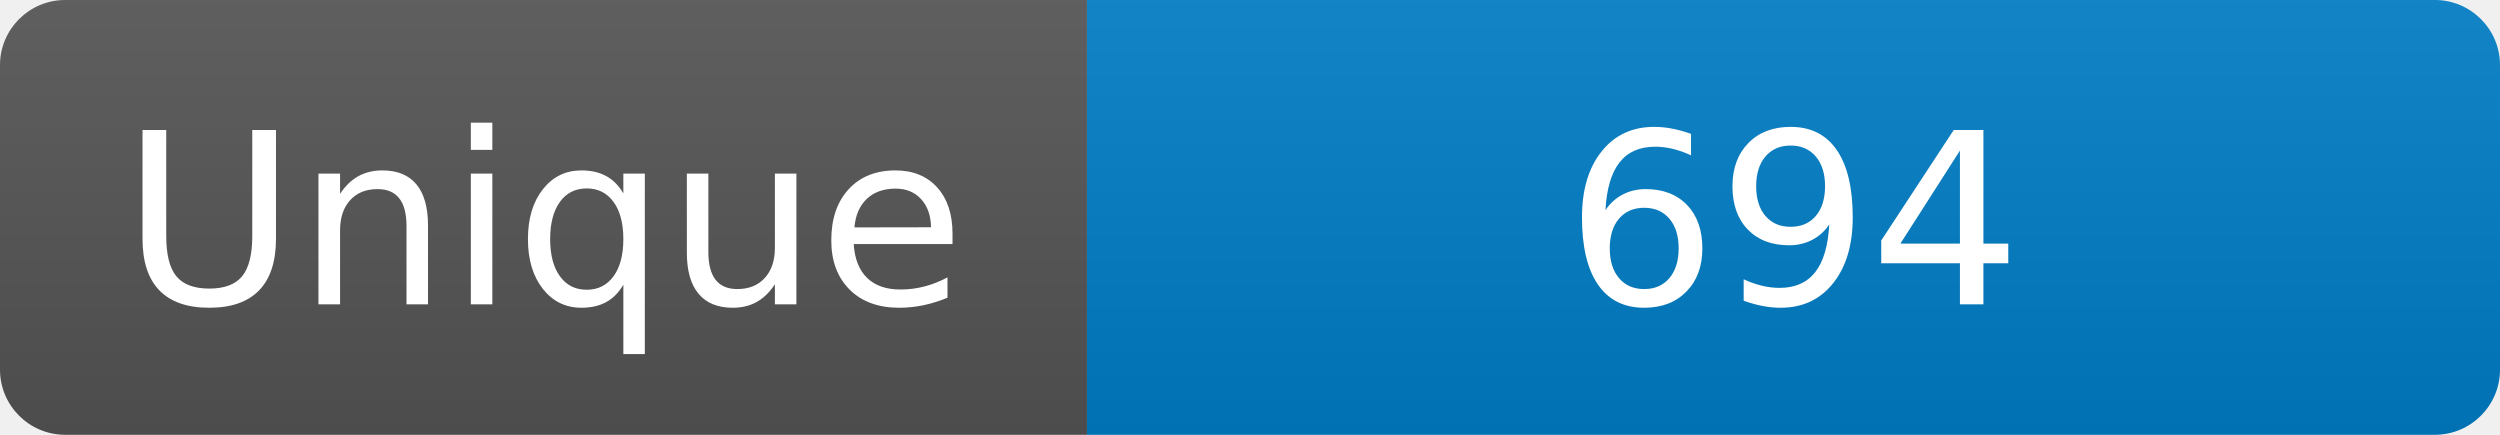
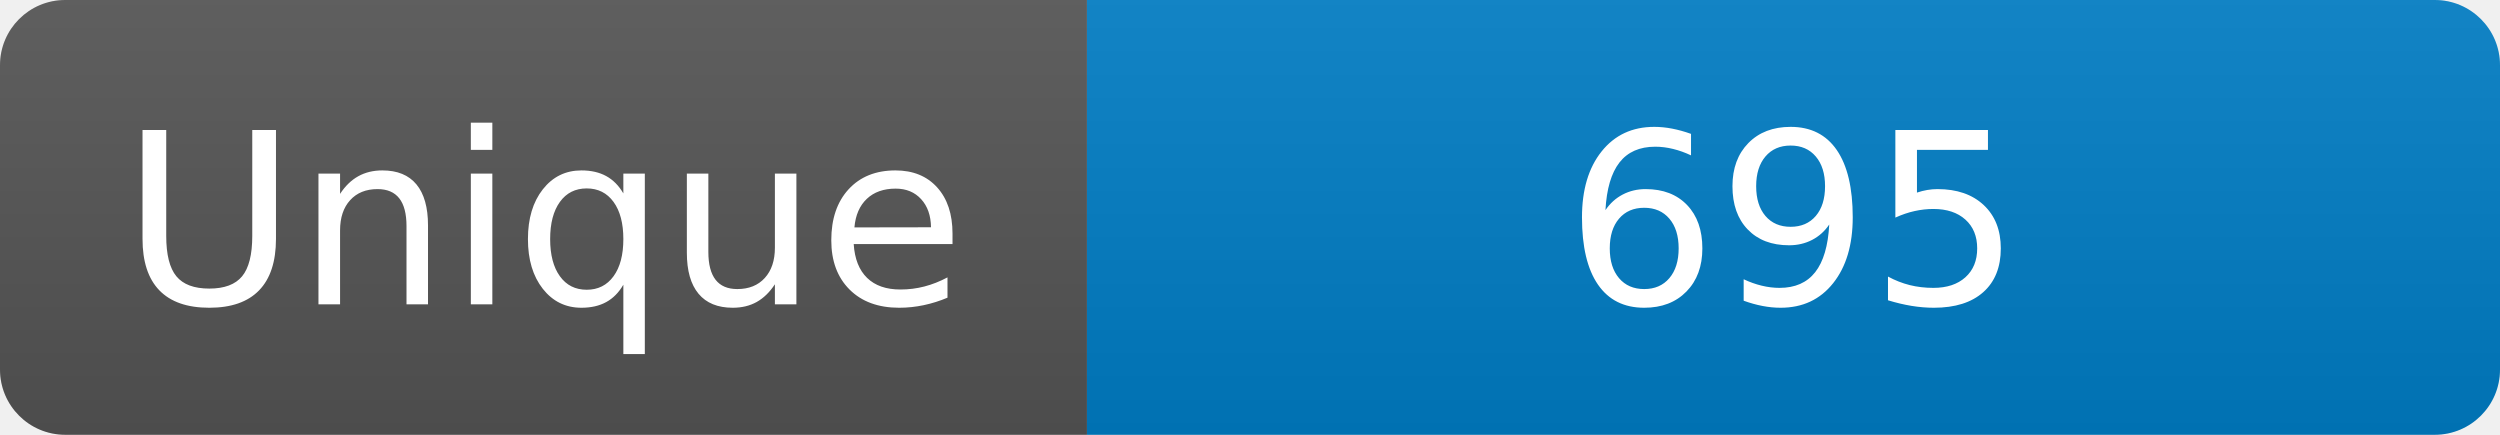
<svg xmlns="http://www.w3.org/2000/svg" width="115" height="20" role="img" aria-label="Maintained?: yes">
  <linearGradient id="s" x2="0" y2="100%">
    <stop offset="0" stop-color="#bbb" stop-opacity=".1" />
    <stop offset="1" stop-opacity=".1" />
  </linearGradient>
  <clipPath id="r">
    <rect width="115" height="20" rx="3" fill="#fff" />
  </clipPath>
  <g clip-path="url(#r)">
    <rect width="50" height="20" fill="#555" />
    <rect x="50" width="160" height="20" fill="#007ec6" />
    <rect width="115" height="20" fill="url(#s)" />
  </g>
  <g fill="#fff" text-anchor="middle" font-family="Verdana,Geneva,DejaVu Sans,sans-serif" font-size="110">
    <text x="250" y="140" transform="scale(.1)" fill="#fff">Unique</text>
-     <text x="825" y="140" transform="scale(.1)" fill="#fff">694</text>
+     <text x="825" y="140" transform="scale(.1)" fill="#fff">695</text>
  </g>
</svg>
